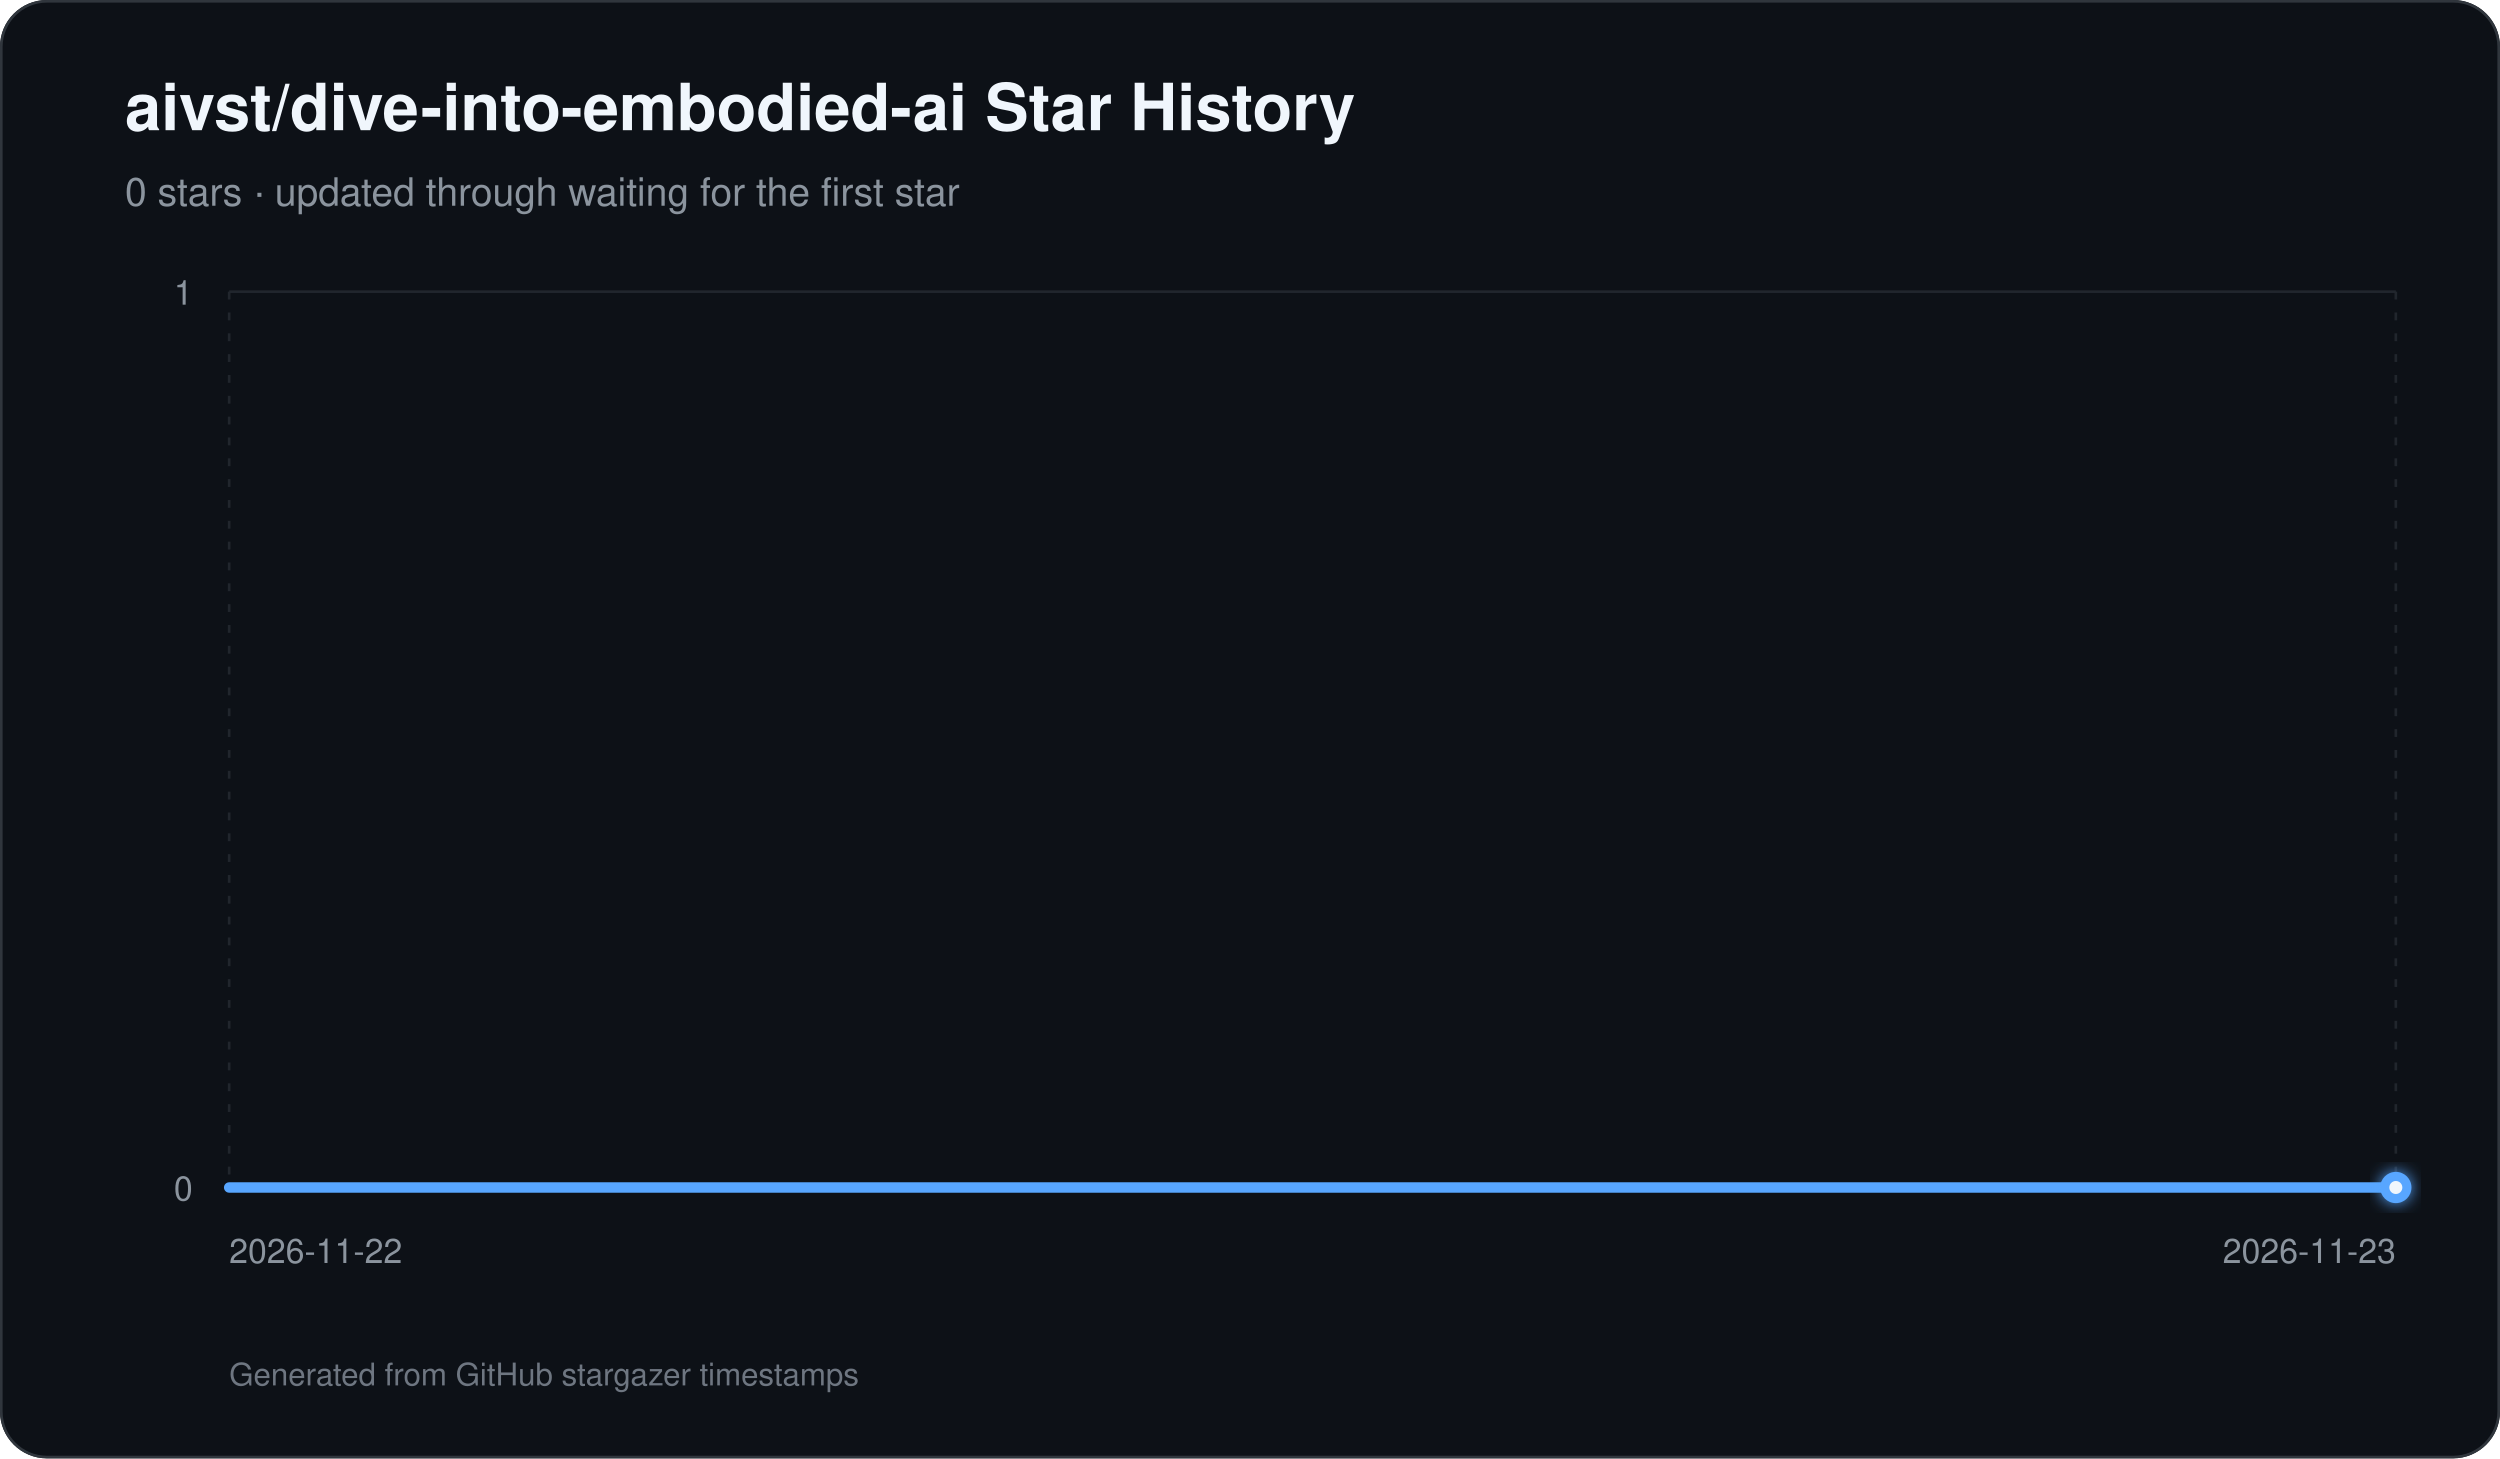
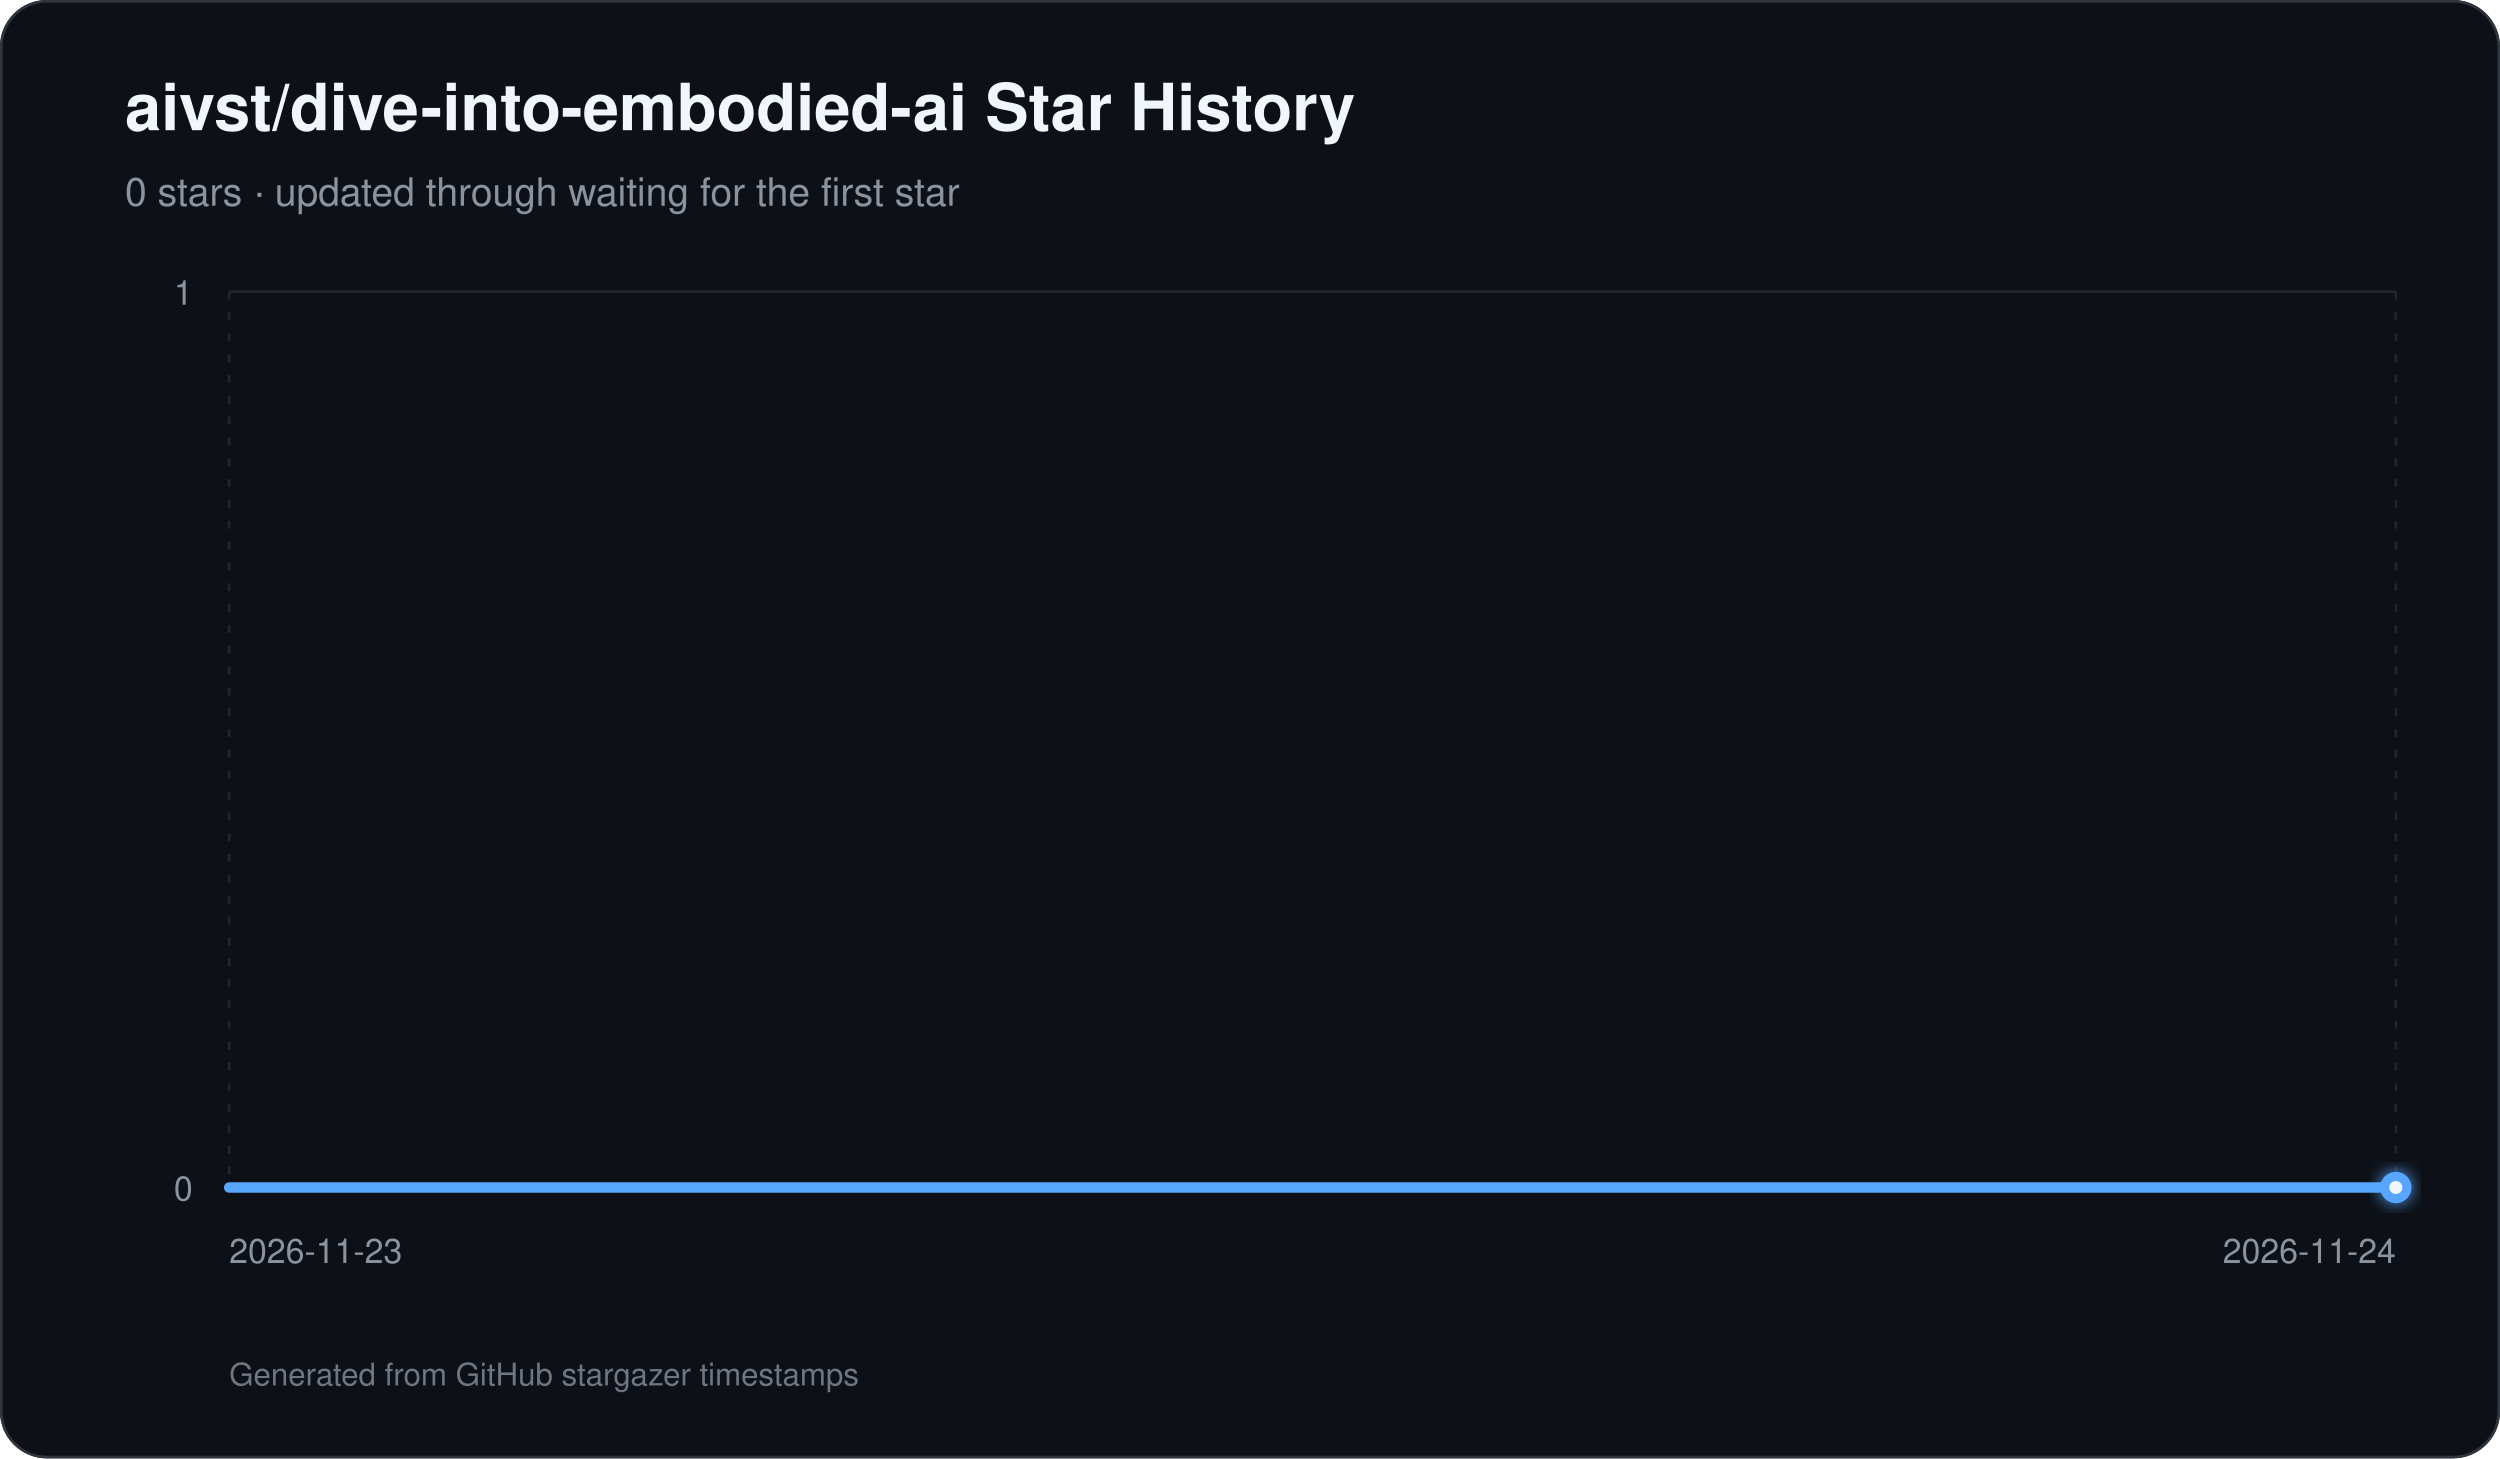
<svg xmlns="http://www.w3.org/2000/svg" width="960" height="560" viewBox="0 0 960 560" role="img" aria-labelledby="title description">
  <defs>
    <linearGradient id="area" x1="0" y1="0" x2="0" y2="1">
      <stop offset="0%" stop-color="#58a6ff" stop-opacity="0.42" />
      <stop offset="100%" stop-color="#58a6ff" stop-opacity="0.03" />
    </linearGradient>
    <filter id="glow" x="-30%" y="-30%" width="160%" height="160%">
      <feGaussianBlur stdDeviation="3" result="blur" />
      <feMerge>
        <feMergeNode in="blur" />
        <feMergeNode in="SourceGraphic" />
      </feMerge>
    </filter>
  </defs>
  <rect width="960" height="560" rx="18" fill="#0d1117" />
  <rect x="0.5" y="0.5" width="959" height="559" rx="17.5" fill="none" stroke="#30363d" />
  <text x="48" y="50" fill="#f0f6fc" font-family="-apple-system,BlinkMacSystemFont,Segoe UI,Helvetica,Arial,sans-serif" font-size="25" font-weight="700">aivst/dive-into-embodied-ai Star History</text>
  <text x="48" y="79" fill="#8b949e" font-family="-apple-system,BlinkMacSystemFont,Segoe UI,Helvetica,Arial,sans-serif" font-size="15">0 stars · updated through waiting for the first star</text>
  <line x1="88" y1="456.00" x2="920" y2="456.00" stroke="#21262d" stroke-width="1" />
  <text x="74" y="461.00" text-anchor="end" fill="#8b949e" font-family="-apple-system,BlinkMacSystemFont,Segoe UI,Helvetica,Arial,sans-serif" font-size="13">0</text>
  <line x1="88" y1="112.00" x2="920" y2="112.00" stroke="#21262d" stroke-width="1" />
  <text x="74" y="117.00" text-anchor="end" fill="#8b949e" font-family="-apple-system,BlinkMacSystemFont,Segoe UI,Helvetica,Arial,sans-serif" font-size="13">1</text>
  <line x1="88.00" y1="112" x2="88.00" y2="456" stroke="#21262d" stroke-width="1" stroke-dasharray="3 5" />
-   <text x="88.00" y="485" text-anchor="start" fill="#8b949e" font-family="-apple-system,BlinkMacSystemFont,Segoe UI,Helvetica,Arial,sans-serif" font-size="13">2026-11-22</text>
+   <text x="88.00" y="485" text-anchor="start" fill="#8b949e" font-family="-apple-system,BlinkMacSystemFont,Segoe UI,Helvetica,Arial,sans-serif" font-size="13">2026-11-23</text>
  <line x1="920.00" y1="112" x2="920.00" y2="456" stroke="#21262d" stroke-width="1" stroke-dasharray="3 5" />
-   <text x="920.00" y="485" text-anchor="end" fill="#8b949e" font-family="-apple-system,BlinkMacSystemFont,Segoe UI,Helvetica,Arial,sans-serif" font-size="13">2026-11-23</text>
+   <text x="920.00" y="485" text-anchor="end" fill="#8b949e" font-family="-apple-system,BlinkMacSystemFont,Segoe UI,Helvetica,Arial,sans-serif" font-size="13">2026-11-24</text>
  <path d="M 88.00 456 L 88.00 456.00 L 920.00 456.00 L 920.00 456 Z" fill="url(#area)" />
  <path d="M 88.00 456.00 L 920.00 456.00" fill="none" stroke="#58a6ff" stroke-width="4" stroke-linecap="round" stroke-linejoin="round" />
  <circle cx="920.00" cy="456.00" r="6" fill="#58a6ff" filter="url(#glow)" />
  <circle cx="920.00" cy="456.00" r="2.5" fill="#f0f6fc" />
  <text x="88" y="532" fill="#6e7681" font-family="-apple-system,BlinkMacSystemFont,Segoe UI,Helvetica,Arial,sans-serif" font-size="12">Generated from GitHub stargazer timestamps</text>
</svg>
